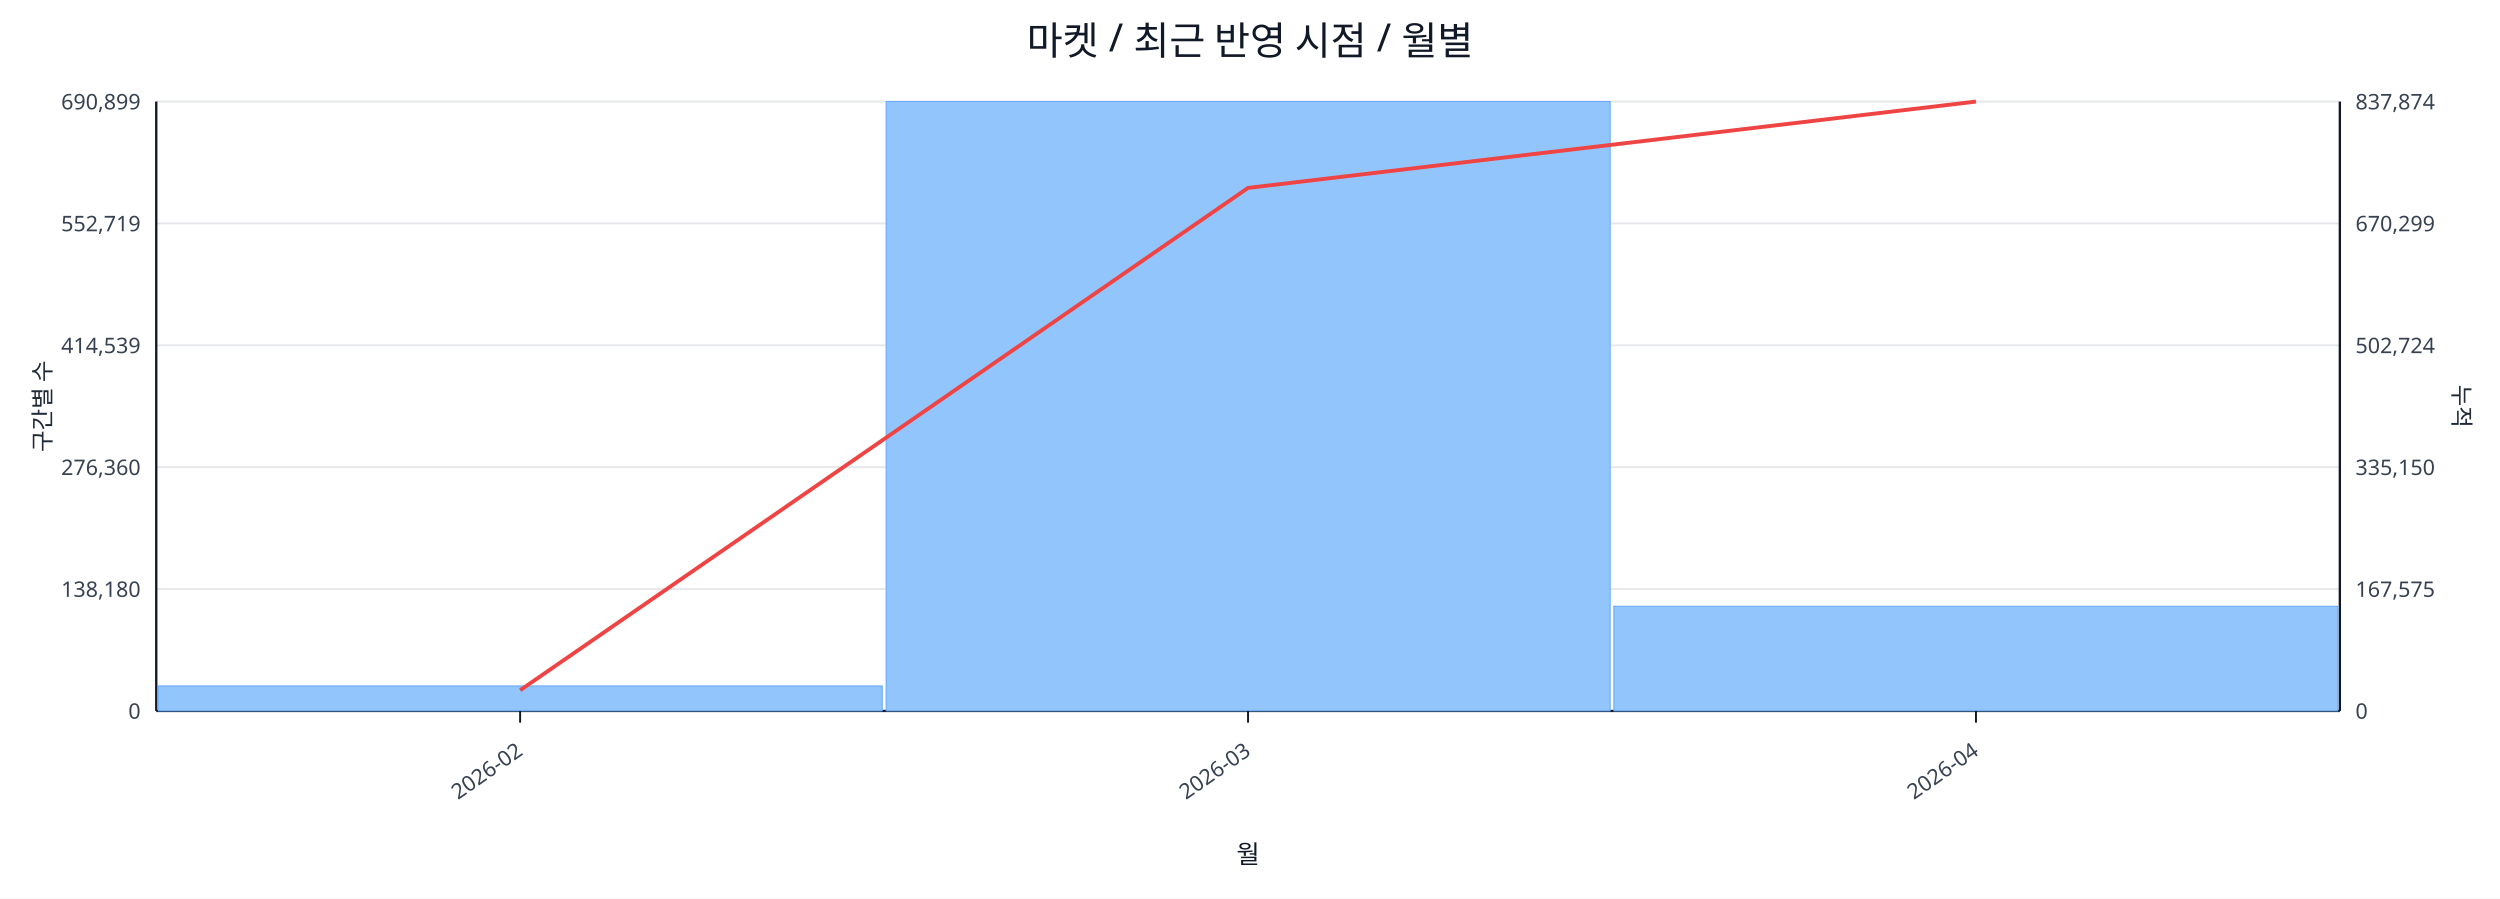
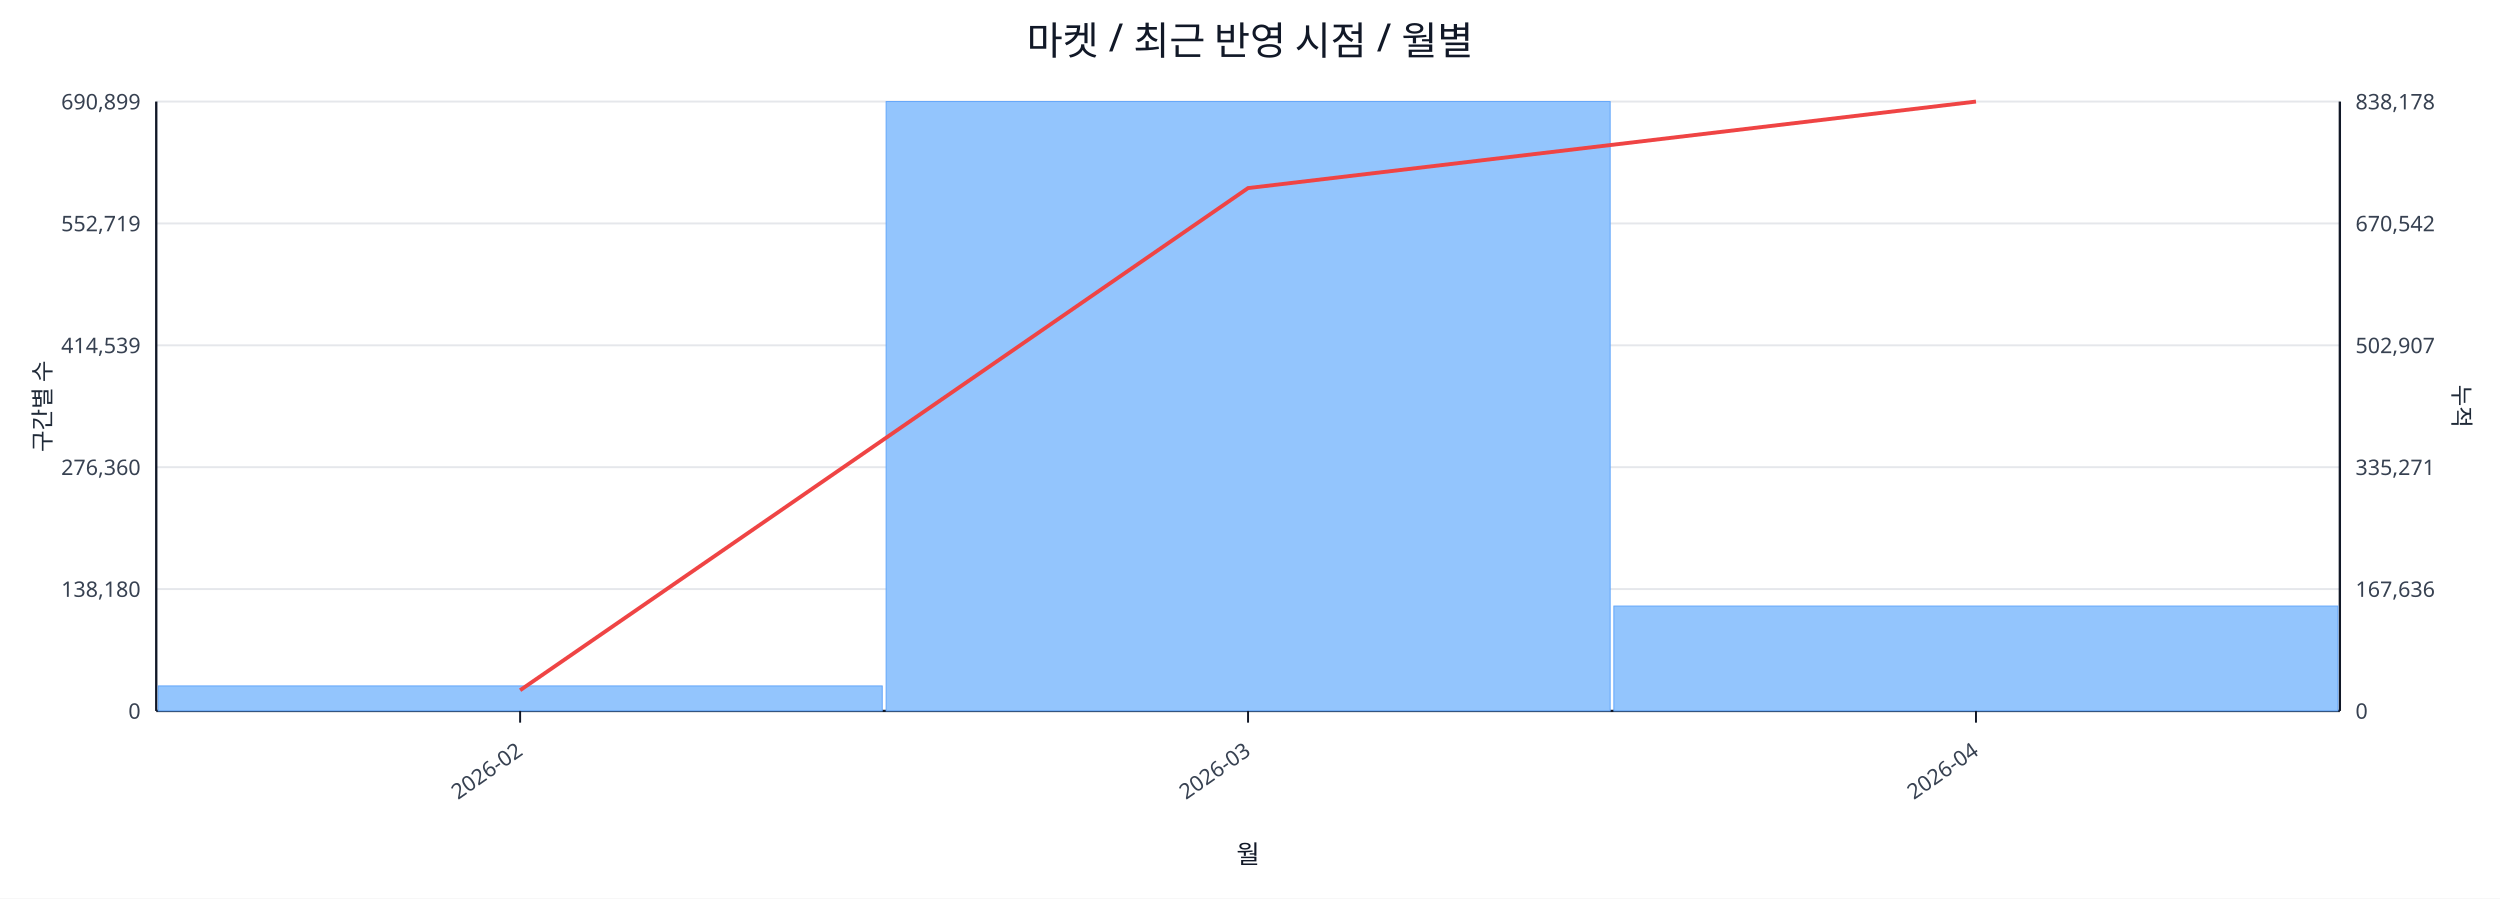
<svg xmlns="http://www.w3.org/2000/svg" width="1280" height="460" viewBox="0 0 1280 460">
  <rect x="0" y="0" width="100%" height="100%" fill="#ffffff" />
  <text x="640.0" y="28" font-size="20" text-anchor="middle" font-family="sans-serif" fill="#111827">마켓 / 최근 반영 시점 / 월별</text>
  <line x1="80.0" y1="52.0" x2="1198.0" y2="52.0" stroke="#e5e7eb" stroke-width="1" />
  <text x="72.0" y="56.0" font-size="11" text-anchor="end" font-family="sans-serif" fill="#374151">690,899</text>
-   <text x="1206.0" y="56.0" font-size="11" text-anchor="start" font-family="sans-serif" fill="#374151">837,874</text>
+   <text x="1206.0" y="56.0" font-size="11" text-anchor="start" font-family="sans-serif" fill="#374151">838,178</text>
  <line x1="80.0" y1="114.4" x2="1198.0" y2="114.4" stroke="#e5e7eb" stroke-width="1" />
  <text x="72.0" y="118.4" font-size="11" text-anchor="end" font-family="sans-serif" fill="#374151">552,719</text>
-   <text x="1206.0" y="118.4" font-size="11" text-anchor="start" font-family="sans-serif" fill="#374151">670,299</text>
+   <text x="1206.0" y="118.4" font-size="11" text-anchor="start" font-family="sans-serif" fill="#374151">670,542</text>
  <line x1="80.0" y1="176.8" x2="1198.0" y2="176.8" stroke="#e5e7eb" stroke-width="1" />
  <text x="72.0" y="180.8" font-size="11" text-anchor="end" font-family="sans-serif" fill="#374151">414,539</text>
-   <text x="1206.0" y="180.8" font-size="11" text-anchor="start" font-family="sans-serif" fill="#374151">502,724</text>
+   <text x="1206.0" y="180.8" font-size="11" text-anchor="start" font-family="sans-serif" fill="#374151">502,907</text>
  <line x1="80.0" y1="239.2" x2="1198.0" y2="239.2" stroke="#e5e7eb" stroke-width="1" />
  <text x="72.0" y="243.2" font-size="11" text-anchor="end" font-family="sans-serif" fill="#374151">276,360</text>
-   <text x="1206.0" y="243.2" font-size="11" text-anchor="start" font-family="sans-serif" fill="#374151">335,150</text>
+   <text x="1206.0" y="243.2" font-size="11" text-anchor="start" font-family="sans-serif" fill="#374151">335,271</text>
  <line x1="80.0" y1="301.6" x2="1198.0" y2="301.6" stroke="#e5e7eb" stroke-width="1" />
  <text x="72.0" y="305.6" font-size="11" text-anchor="end" font-family="sans-serif" fill="#374151">138,180</text>
-   <text x="1206.0" y="305.6" font-size="11" text-anchor="start" font-family="sans-serif" fill="#374151">167,575</text>
+   <text x="1206.0" y="305.6" font-size="11" text-anchor="start" font-family="sans-serif" fill="#374151">167,636</text>
  <line x1="80.0" y1="364.0" x2="1198.0" y2="364.0" stroke="#e5e7eb" stroke-width="1" />
  <text x="72.0" y="368.0" font-size="11" text-anchor="end" font-family="sans-serif" fill="#374151">0</text>
  <text x="1206.0" y="368.0" font-size="11" text-anchor="start" font-family="sans-serif" fill="#374151">0</text>
  <line x1="80.0" y1="364.0" x2="1198.0" y2="364.0" stroke="#111827" stroke-width="1.2" />
  <line x1="80.0" y1="52.0" x2="80.0" y2="364.0" stroke="#111827" stroke-width="1.2" />
  <line x1="1198.0" y1="52.0" x2="1198.0" y2="364.0" stroke="#111827" stroke-width="1.2" />
  <rect x="81.0" y="351.2" width="370.7" height="12.8" fill="#93c5fd" stroke="#60a5fa" stroke-width="0.5" />
  <rect x="453.7" y="52.0" width="370.7" height="312.0" fill="#93c5fd" stroke="#60a5fa" stroke-width="0.5" />
-   <rect x="826.3" y="310.4" width="370.7" height="53.6" fill="#93c5fd" stroke="#60a5fa" stroke-width="0.5" />
-   <polyline fill="none" stroke="#ef4444" stroke-width="2" points="266.3,353.4 639.0,96.2 1011.7,52.0" />
+   <rect x="826.3" y="310.3" width="370.7" height="53.7" fill="#93c5fd" stroke="#60a5fa" stroke-width="0.5" />
+   <polyline fill="none" stroke="#ef4444" stroke-width="2" points="266.3,353.4 639.0,96.3 1011.7,52.0" />
  <line x1="266.3" y1="364.0" x2="266.3" y2="370.0" stroke="#111827" stroke-width="1" />
  <text x="268.3" y="386.0" font-size="11" text-anchor="end" transform="rotate(-35 268.3 386.0)" font-family="sans-serif" fill="#374151">2026-02</text>
  <line x1="639.0" y1="364.0" x2="639.0" y2="370.0" stroke="#111827" stroke-width="1" />
  <text x="641.0" y="386.0" font-size="11" text-anchor="end" transform="rotate(-35 641.0 386.0)" font-family="sans-serif" fill="#374151">2026-03</text>
  <line x1="1011.7" y1="364.0" x2="1011.7" y2="370.0" stroke="#111827" stroke-width="1" />
  <text x="1013.7" y="386.0" font-size="11" text-anchor="end" transform="rotate(-35 1013.7 386.0)" font-family="sans-serif" fill="#374151">2026-04</text>
  <text x="26" y="208.0" font-size="12" transform="rotate(-90 26 208.0)" text-anchor="middle" font-family="sans-serif" fill="#1f2937">구간별 수</text>
  <text x="1256.0" y="208.0" font-size="12" transform="rotate(90 1256.0 208.0)" text-anchor="middle" font-family="sans-serif" fill="#1f2937">누적</text>
  <text x="639.0" y="442.0" font-size="13" text-anchor="middle" font-family="sans-serif" fill="#111827">월</text>
</svg>
